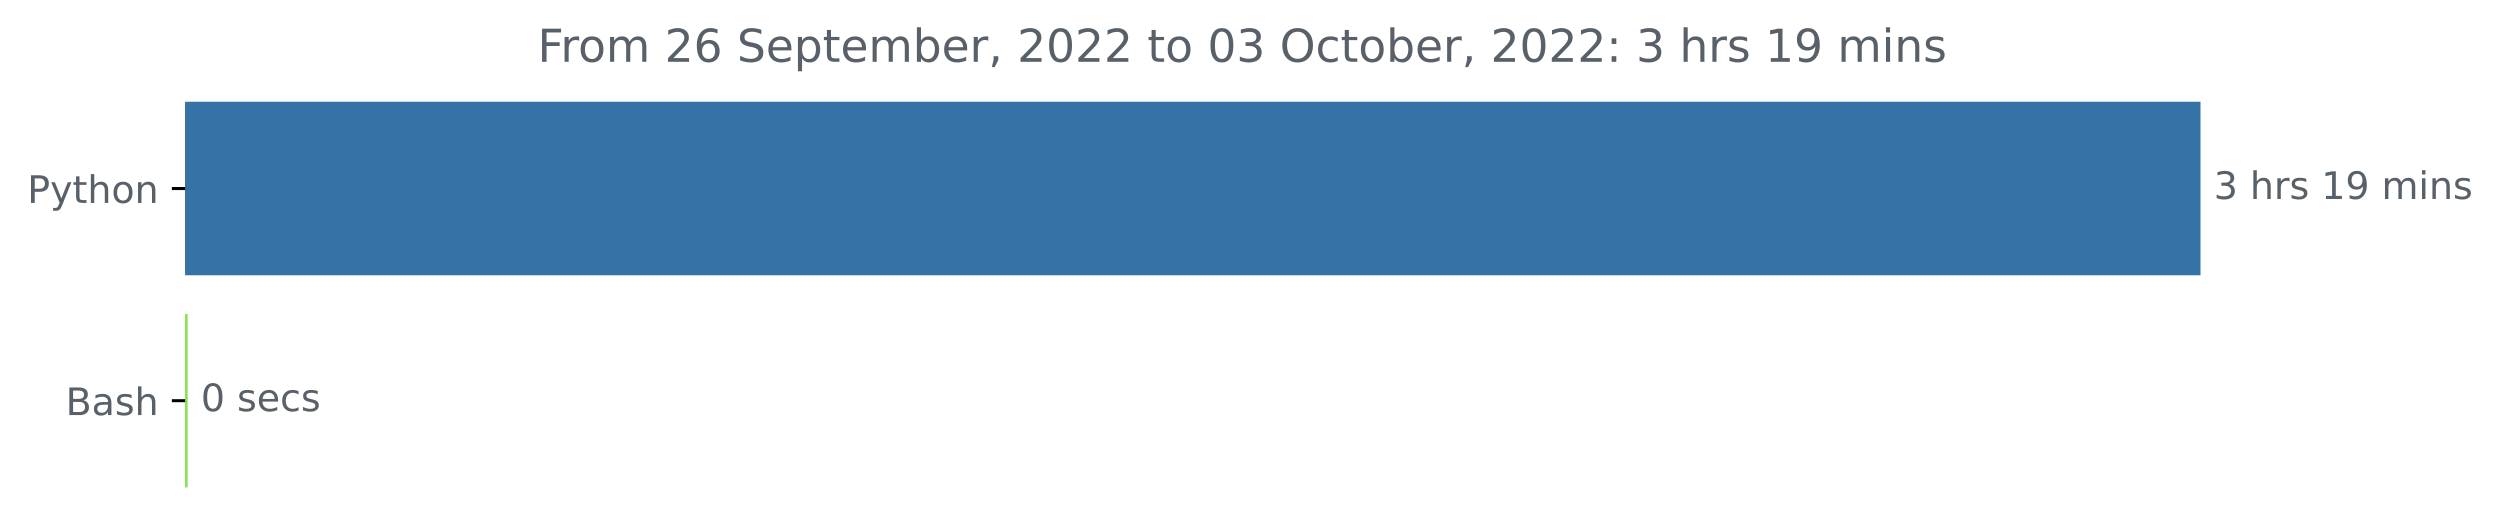
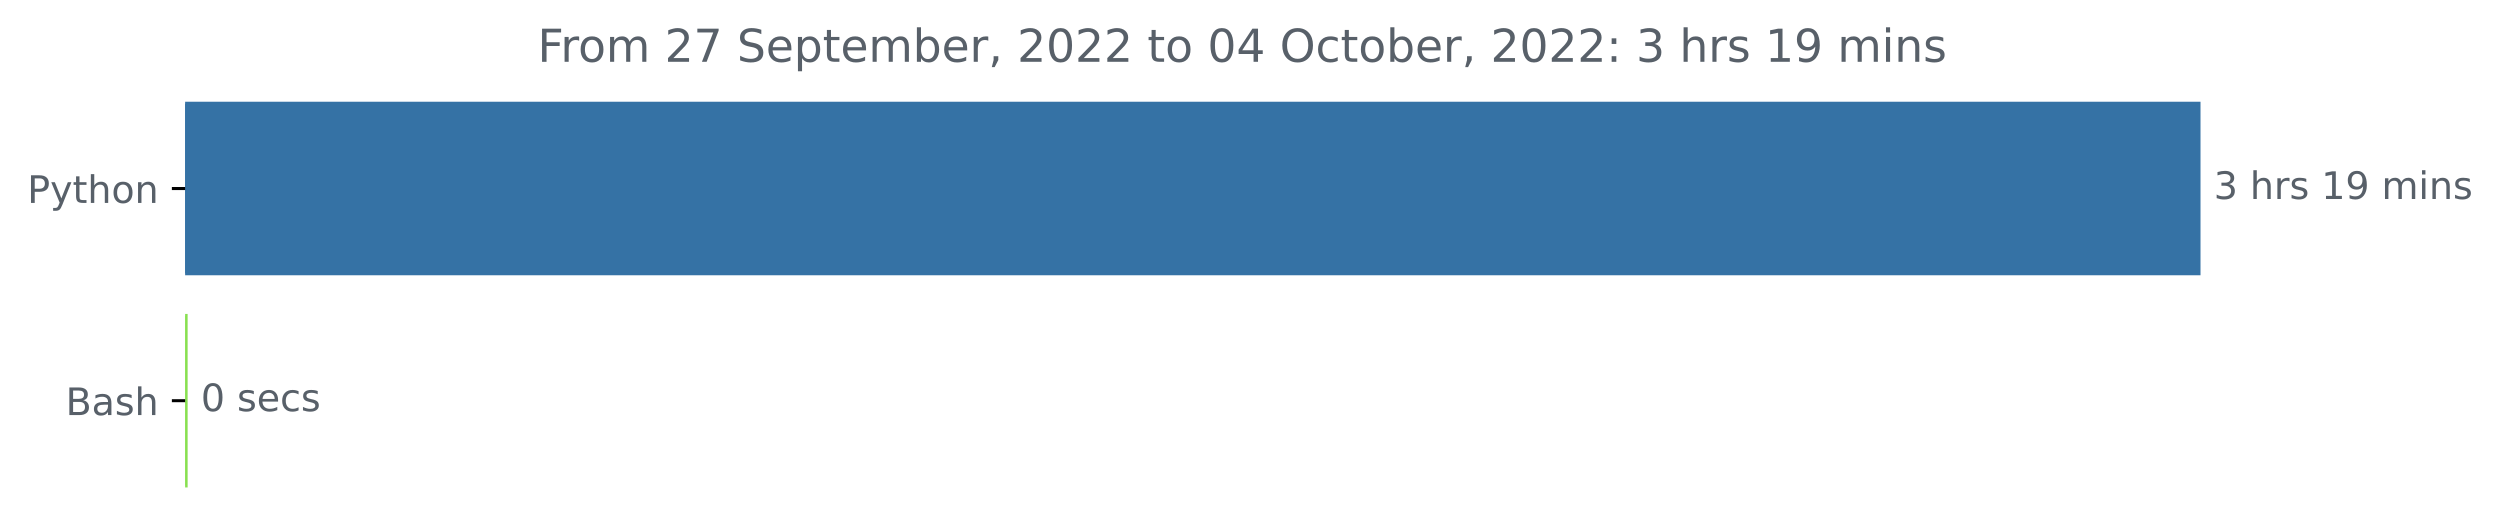
<svg xmlns="http://www.w3.org/2000/svg" xmlns:xlink="http://www.w3.org/1999/xlink" width="659.836pt" height="140.398pt" viewBox="0 0 659.836 140.398" version="1.1">
  <defs>
    <style type="text/css">*{stroke-linejoin: round; stroke-linecap: butt}</style>
  </defs>
  <g id="figure_1">
    <g id="patch_1">
      <path d="M 0 140.398  L 659.836 140.398  L 659.836 0  L 0 0  L 0 140.398  z " style="fill: none" />
    </g>
    <g id="axes_1">
      <g id="patch_2">
-         <path d="M 48.862 27.358  L 580.291 27.358  L 580.291 72.158  L 48.862 72.158  z " clip-path="url(#p78c4c08aeb)" style="fill: #3572a5; stroke: #3572a5; stroke-linejoin: miter" />
+         <path d="M 48.862 27.358  L 580.291 27.358  L 580.291 72.158  L 48.862 72.158  z " clip-path="url(#pe2377a4c17)" style="fill: #3572a5; stroke: #3572a5; stroke-linejoin: miter" />
      </g>
      <g id="patch_3">
-         <path d="M 48.862 83.358  L 49.022 83.358  L 49.022 128.158  L 48.862 128.158  z " clip-path="url(#p78c4c08aeb)" style="fill: #89e051; stroke: #89e051; stroke-linejoin: miter" />
+         <path d="M 48.862 83.358  L 49.022 83.358  L 49.022 128.158  L 48.862 128.158  z " clip-path="url(#pe2377a4c17)" style="fill: #89e051; stroke: #89e051; stroke-linejoin: miter" />
      </g>
      <g id="matplotlib.axis_1" />
      <g id="matplotlib.axis_2">
        <g id="ytick_1">
          <g id="line2d_1">
            <defs>
-               <path id="ma4902f1d44" d="M 0 0  L -3.5 0  " style="stroke: #000000; stroke-width: 0.8" />
+               <path id="m712c476e48" d="M 0 0  L -3.5 0  " style="stroke: #000000; stroke-width: 0.8" />
            </defs>
            <g>
-               <use xlink:href="#ma4902f1d44" x="48.862" y="49.758" style="stroke: #000000; stroke-width: 0.8" />
+               <use xlink:href="#m712c476e48" x="48.862" y="49.758" style="stroke: #000000; stroke-width: 0.8" />
            </g>
          </g>
          <g id="text_1">
            <g style="fill: #586069" transform="translate(7.2 53.55734)scale(0.1 -0.1)">
              <defs>
                <path id="DejaVuSans-50" d="M 1259 4147  L 1259 2394  L 2053 2394  Q 2494 2394 2734 2622  Q 2975 2850 2975 3272  Q 2975 3691 2734 3919  Q 2494 4147 2053 4147  L 1259 4147  z M 628 4666  L 2053 4666  Q 2838 4666 3239 4311  Q 3641 3956 3641 3272  Q 3641 2581 3239 2228  Q 2838 1875 2053 1875  L 1259 1875  L 1259 0  L 628 0  L 628 4666  z " transform="scale(0.015625)" />
                <path id="DejaVuSans-79" d="M 2059 -325  Q 1816 -950 1584 -1140  Q 1353 -1331 966 -1331  L 506 -1331  L 506 -850  L 844 -850  Q 1081 -850 1212 -737  Q 1344 -625 1503 -206  L 1606 56  L 191 3500  L 800 3500  L 1894 763  L 2988 3500  L 3597 3500  L 2059 -325  z " transform="scale(0.015625)" />
                <path id="DejaVuSans-74" d="M 1172 4494  L 1172 3500  L 2356 3500  L 2356 3053  L 1172 3053  L 1172 1153  Q 1172 725 1289 603  Q 1406 481 1766 481  L 2356 481  L 2356 0  L 1766 0  Q 1100 0 847 248  Q 594 497 594 1153  L 594 3053  L 172 3053  L 172 3500  L 594 3500  L 594 4494  L 1172 4494  z " transform="scale(0.015625)" />
                <path id="DejaVuSans-68" d="M 3513 2113  L 3513 0  L 2938 0  L 2938 2094  Q 2938 2591 2744 2837  Q 2550 3084 2163 3084  Q 1697 3084 1428 2787  Q 1159 2491 1159 1978  L 1159 0  L 581 0  L 581 4863  L 1159 4863  L 1159 2956  Q 1366 3272 1645 3428  Q 1925 3584 2291 3584  Q 2894 3584 3203 3211  Q 3513 2838 3513 2113  z " transform="scale(0.015625)" />
                <path id="DejaVuSans-6f" d="M 1959 3097  Q 1497 3097 1228 2736  Q 959 2375 959 1747  Q 959 1119 1226 758  Q 1494 397 1959 397  Q 2419 397 2687 759  Q 2956 1122 2956 1747  Q 2956 2369 2687 2733  Q 2419 3097 1959 3097  z M 1959 3584  Q 2709 3584 3137 3096  Q 3566 2609 3566 1747  Q 3566 888 3137 398  Q 2709 -91 1959 -91  Q 1206 -91 779 398  Q 353 888 353 1747  Q 353 2609 779 3096  Q 1206 3584 1959 3584  z " transform="scale(0.015625)" />
                <path id="DejaVuSans-6e" d="M 3513 2113  L 3513 0  L 2938 0  L 2938 2094  Q 2938 2591 2744 2837  Q 2550 3084 2163 3084  Q 1697 3084 1428 2787  Q 1159 2491 1159 1978  L 1159 0  L 581 0  L 581 3500  L 1159 3500  L 1159 2956  Q 1366 3272 1645 3428  Q 1925 3584 2291 3584  Q 2894 3584 3203 3211  Q 3513 2838 3513 2113  z " transform="scale(0.015625)" />
              </defs>
              <use xlink:href="#DejaVuSans-50" />
              <use xlink:href="#DejaVuSans-79" x="60.303" />
              <use xlink:href="#DejaVuSans-74" x="119.482" />
              <use xlink:href="#DejaVuSans-68" x="158.691" />
              <use xlink:href="#DejaVuSans-6f" x="222.07" />
              <use xlink:href="#DejaVuSans-6e" x="283.252" />
            </g>
          </g>
        </g>
        <g id="ytick_2">
          <g id="line2d_2">
            <g>
-               <use xlink:href="#ma4902f1d44" x="48.862" y="105.758" style="stroke: #000000; stroke-width: 0.8" />
+               <use xlink:href="#m712c476e48" x="48.862" y="105.758" style="stroke: #000000; stroke-width: 0.8" />
            </g>
          </g>
          <g id="text_2">
            <g style="fill: #586069" transform="translate(17.32656 109.5573)scale(0.1 -0.1)">
              <defs>
                <path id="DejaVuSans-42" d="M 1259 2228  L 1259 519  L 2272 519  Q 2781 519 3026 730  Q 3272 941 3272 1375  Q 3272 1813 3026 2020  Q 2781 2228 2272 2228  L 1259 2228  z M 1259 4147  L 1259 2741  L 2194 2741  Q 2656 2741 2882 2914  Q 3109 3088 3109 3444  Q 3109 3797 2882 3972  Q 2656 4147 2194 4147  L 1259 4147  z M 628 4666  L 2241 4666  Q 2963 4666 3353 4366  Q 3744 4066 3744 3513  Q 3744 3084 3544 2831  Q 3344 2578 2956 2516  Q 3422 2416 3680 2098  Q 3938 1781 3938 1306  Q 3938 681 3513 340  Q 3088 0 2303 0  L 628 0  L 628 4666  z " transform="scale(0.015625)" />
                <path id="DejaVuSans-61" d="M 2194 1759  Q 1497 1759 1228 1600  Q 959 1441 959 1056  Q 959 750 1161 570  Q 1363 391 1709 391  Q 2188 391 2477 730  Q 2766 1069 2766 1631  L 2766 1759  L 2194 1759  z M 3341 1997  L 3341 0  L 2766 0  L 2766 531  Q 2569 213 2275 61  Q 1981 -91 1556 -91  Q 1019 -91 701 211  Q 384 513 384 1019  Q 384 1609 779 1909  Q 1175 2209 1959 2209  L 2766 2209  L 2766 2266  Q 2766 2663 2505 2880  Q 2244 3097 1772 3097  Q 1472 3097 1187 3025  Q 903 2953 641 2809  L 641 3341  Q 956 3463 1253 3523  Q 1550 3584 1831 3584  Q 2591 3584 2966 3190  Q 3341 2797 3341 1997  z " transform="scale(0.015625)" />
                <path id="DejaVuSans-73" d="M 2834 3397  L 2834 2853  Q 2591 2978 2328 3040  Q 2066 3103 1784 3103  Q 1356 3103 1142 2972  Q 928 2841 928 2578  Q 928 2378 1081 2264  Q 1234 2150 1697 2047  L 1894 2003  Q 2506 1872 2764 1633  Q 3022 1394 3022 966  Q 3022 478 2636 193  Q 2250 -91 1575 -91  Q 1294 -91 989 -36  Q 684 19 347 128  L 347 722  Q 666 556 975 473  Q 1284 391 1588 391  Q 1994 391 2212 530  Q 2431 669 2431 922  Q 2431 1156 2273 1281  Q 2116 1406 1581 1522  L 1381 1569  Q 847 1681 609 1914  Q 372 2147 372 2553  Q 372 3047 722 3315  Q 1072 3584 1716 3584  Q 2034 3584 2315 3537  Q 2597 3491 2834 3397  z " transform="scale(0.015625)" />
              </defs>
              <use xlink:href="#DejaVuSans-42" />
              <use xlink:href="#DejaVuSans-61" x="68.604" />
              <use xlink:href="#DejaVuSans-73" x="129.883" />
              <use xlink:href="#DejaVuSans-68" x="181.982" />
            </g>
          </g>
        </g>
      </g>
      <g id="text_3">
        <g style="fill: #586069" transform="translate(584.2911 52.5175)scale(0.1 -0.1)">
          <defs>
            <path id="DejaVuSans-33" d="M 2597 2516  Q 3050 2419 3304 2112  Q 3559 1806 3559 1356  Q 3559 666 3084 287  Q 2609 -91 1734 -91  Q 1441 -91 1130 -33  Q 819 25 488 141  L 488 750  Q 750 597 1062 519  Q 1375 441 1716 441  Q 2309 441 2620 675  Q 2931 909 2931 1356  Q 2931 1769 2642 2001  Q 2353 2234 1838 2234  L 1294 2234  L 1294 2753  L 1863 2753  Q 2328 2753 2575 2939  Q 2822 3125 2822 3475  Q 2822 3834 2567 4026  Q 2313 4219 1838 4219  Q 1578 4219 1281 4162  Q 984 4106 628 3988  L 628 4550  Q 988 4650 1302 4700  Q 1616 4750 1894 4750  Q 2613 4750 3031 4423  Q 3450 4097 3450 3541  Q 3450 3153 3228 2886  Q 3006 2619 2597 2516  z " transform="scale(0.015625)" />
            <path id="DejaVuSans-20" transform="scale(0.015625)" />
            <path id="DejaVuSans-72" d="M 2631 2963  Q 2534 3019 2420 3045  Q 2306 3072 2169 3072  Q 1681 3072 1420 2755  Q 1159 2438 1159 1844  L 1159 0  L 581 0  L 581 3500  L 1159 3500  L 1159 2956  Q 1341 3275 1631 3429  Q 1922 3584 2338 3584  Q 2397 3584 2469 3576  Q 2541 3569 2628 3553  L 2631 2963  z " transform="scale(0.015625)" />
            <path id="DejaVuSans-31" d="M 794 531  L 1825 531  L 1825 4091  L 703 3866  L 703 4441  L 1819 4666  L 2450 4666  L 2450 531  L 3481 531  L 3481 0  L 794 0  L 794 531  z " transform="scale(0.015625)" />
            <path id="DejaVuSans-39" d="M 703 97  L 703 672  Q 941 559 1184 500  Q 1428 441 1663 441  Q 2288 441 2617 861  Q 2947 1281 2994 2138  Q 2813 1869 2534 1725  Q 2256 1581 1919 1581  Q 1219 1581 811 2004  Q 403 2428 403 3163  Q 403 3881 828 4315  Q 1253 4750 1959 4750  Q 2769 4750 3195 4129  Q 3622 3509 3622 2328  Q 3622 1225 3098 567  Q 2575 -91 1691 -91  Q 1453 -91 1209 -44  Q 966 3 703 97  z M 1959 2075  Q 2384 2075 2632 2365  Q 2881 2656 2881 3163  Q 2881 3666 2632 3958  Q 2384 4250 1959 4250  Q 1534 4250 1286 3958  Q 1038 3666 1038 3163  Q 1038 2656 1286 2365  Q 1534 2075 1959 2075  z " transform="scale(0.015625)" />
            <path id="DejaVuSans-6d" d="M 3328 2828  Q 3544 3216 3844 3400  Q 4144 3584 4550 3584  Q 5097 3584 5394 3201  Q 5691 2819 5691 2113  L 5691 0  L 5113 0  L 5113 2094  Q 5113 2597 4934 2840  Q 4756 3084 4391 3084  Q 3944 3084 3684 2787  Q 3425 2491 3425 1978  L 3425 0  L 2847 0  L 2847 2094  Q 2847 2600 2669 2842  Q 2491 3084 2119 3084  Q 1678 3084 1418 2786  Q 1159 2488 1159 1978  L 1159 0  L 581 0  L 581 3500  L 1159 3500  L 1159 2956  Q 1356 3278 1631 3431  Q 1906 3584 2284 3584  Q 2666 3584 2933 3390  Q 3200 3197 3328 2828  z " transform="scale(0.015625)" />
            <path id="DejaVuSans-69" d="M 603 3500  L 1178 3500  L 1178 0  L 603 0  L 603 3500  z M 603 4863  L 1178 4863  L 1178 4134  L 603 4134  L 603 4863  z " transform="scale(0.015625)" />
          </defs>
          <use xlink:href="#DejaVuSans-33" />
          <use xlink:href="#DejaVuSans-20" x="63.623" />
          <use xlink:href="#DejaVuSans-68" x="95.41" />
          <use xlink:href="#DejaVuSans-72" x="158.789" />
          <use xlink:href="#DejaVuSans-73" x="199.902" />
          <use xlink:href="#DejaVuSans-20" x="252.002" />
          <use xlink:href="#DejaVuSans-31" x="283.789" />
          <use xlink:href="#DejaVuSans-39" x="347.412" />
          <use xlink:href="#DejaVuSans-20" x="411.035" />
          <use xlink:href="#DejaVuSans-6d" x="442.822" />
          <use xlink:href="#DejaVuSans-69" x="540.234" />
          <use xlink:href="#DejaVuSans-6e" x="568.018" />
          <use xlink:href="#DejaVuSans-73" x="631.396" />
        </g>
      </g>
      <g id="text_4">
        <g style="fill: #586069" transform="translate(53.02198 108.5175)scale(0.1 -0.1)">
          <defs>
            <path id="DejaVuSans-30" d="M 2034 4250  Q 1547 4250 1301 3770  Q 1056 3291 1056 2328  Q 1056 1369 1301 889  Q 1547 409 2034 409  Q 2525 409 2770 889  Q 3016 1369 3016 2328  Q 3016 3291 2770 3770  Q 2525 4250 2034 4250  z M 2034 4750  Q 2819 4750 3233 4129  Q 3647 3509 3647 2328  Q 3647 1150 3233 529  Q 2819 -91 2034 -91  Q 1250 -91 836 529  Q 422 1150 422 2328  Q 422 3509 836 4129  Q 1250 4750 2034 4750  z " transform="scale(0.015625)" />
            <path id="DejaVuSans-65" d="M 3597 1894  L 3597 1613  L 953 1613  Q 991 1019 1311 708  Q 1631 397 2203 397  Q 2534 397 2845 478  Q 3156 559 3463 722  L 3463 178  Q 3153 47 2828 -22  Q 2503 -91 2169 -91  Q 1331 -91 842 396  Q 353 884 353 1716  Q 353 2575 817 3079  Q 1281 3584 2069 3584  Q 2775 3584 3186 3129  Q 3597 2675 3597 1894  z M 3022 2063  Q 3016 2534 2758 2815  Q 2500 3097 2075 3097  Q 1594 3097 1305 2825  Q 1016 2553 972 2059  L 3022 2063  z " transform="scale(0.015625)" />
            <path id="DejaVuSans-63" d="M 3122 3366  L 3122 2828  Q 2878 2963 2633 3030  Q 2388 3097 2138 3097  Q 1578 3097 1268 2742  Q 959 2388 959 1747  Q 959 1106 1268 751  Q 1578 397 2138 397  Q 2388 397 2633 464  Q 2878 531 3122 666  L 3122 134  Q 2881 22 2623 -34  Q 2366 -91 2075 -91  Q 1284 -91 818 406  Q 353 903 353 1747  Q 353 2603 823 3093  Q 1294 3584 2113 3584  Q 2378 3584 2631 3529  Q 2884 3475 3122 3366  z " transform="scale(0.015625)" />
          </defs>
          <use xlink:href="#DejaVuSans-30" />
          <use xlink:href="#DejaVuSans-20" x="63.623" />
          <use xlink:href="#DejaVuSans-73" x="95.41" />
          <use xlink:href="#DejaVuSans-65" x="147.51" />
          <use xlink:href="#DejaVuSans-63" x="209.033" />
          <use xlink:href="#DejaVuSans-73" x="264.014" />
        </g>
      </g>
      <g id="text_5">
        <g style="fill: #586069" transform="translate(141.8897 16.31812)scale(0.12 -0.12)">
          <defs>
            <path id="DejaVuSans-46" d="M 628 4666  L 3309 4666  L 3309 4134  L 1259 4134  L 1259 2759  L 3109 2759  L 3109 2228  L 1259 2228  L 1259 0  L 628 0  L 628 4666  z " transform="scale(0.015625)" />
            <path id="DejaVuSans-32" d="M 1228 531  L 3431 531  L 3431 0  L 469 0  L 469 531  Q 828 903 1448 1529  Q 2069 2156 2228 2338  Q 2531 2678 2651 2914  Q 2772 3150 2772 3378  Q 2772 3750 2511 3984  Q 2250 4219 1831 4219  Q 1534 4219 1204 4116  Q 875 4013 500 3803  L 500 4441  Q 881 4594 1212 4672  Q 1544 4750 1819 4750  Q 2544 4750 2975 4387  Q 3406 4025 3406 3419  Q 3406 3131 3298 2873  Q 3191 2616 2906 2266  Q 2828 2175 2409 1742  Q 1991 1309 1228 531  z " transform="scale(0.015625)" />
-             <path id="DejaVuSans-36" d="M 2113 2584  Q 1688 2584 1439 2293  Q 1191 2003 1191 1497  Q 1191 994 1439 701  Q 1688 409 2113 409  Q 2538 409 2786 701  Q 3034 994 3034 1497  Q 3034 2003 2786 2293  Q 2538 2584 2113 2584  z M 3366 4563  L 3366 3988  Q 3128 4100 2886 4159  Q 2644 4219 2406 4219  Q 1781 4219 1451 3797  Q 1122 3375 1075 2522  Q 1259 2794 1537 2939  Q 1816 3084 2150 3084  Q 2853 3084 3261 2657  Q 3669 2231 3669 1497  Q 3669 778 3244 343  Q 2819 -91 2113 -91  Q 1303 -91 875 529  Q 447 1150 447 2328  Q 447 3434 972 4092  Q 1497 4750 2381 4750  Q 2619 4750 2861 4703  Q 3103 4656 3366 4563  z " transform="scale(0.015625)" />
+             <path id="DejaVuSans-37" d="M 525 4666  L 3525 4666  L 3525 4397  L 1831 0  L 1172 0  L 2766 4134  L 525 4134  L 525 4666  z " transform="scale(0.015625)" />
            <path id="DejaVuSans-53" d="M 3425 4513  L 3425 3897  Q 3066 4069 2747 4153  Q 2428 4238 2131 4238  Q 1616 4238 1336 4038  Q 1056 3838 1056 3469  Q 1056 3159 1242 3001  Q 1428 2844 1947 2747  L 2328 2669  Q 3034 2534 3370 2195  Q 3706 1856 3706 1288  Q 3706 609 3251 259  Q 2797 -91 1919 -91  Q 1588 -91 1214 -16  Q 841 59 441 206  L 441 856  Q 825 641 1194 531  Q 1563 422 1919 422  Q 2459 422 2753 634  Q 3047 847 3047 1241  Q 3047 1584 2836 1778  Q 2625 1972 2144 2069  L 1759 2144  Q 1053 2284 737 2584  Q 422 2884 422 3419  Q 422 4038 858 4394  Q 1294 4750 2059 4750  Q 2388 4750 2728 4690  Q 3069 4631 3425 4513  z " transform="scale(0.015625)" />
            <path id="DejaVuSans-70" d="M 1159 525  L 1159 -1331  L 581 -1331  L 581 3500  L 1159 3500  L 1159 2969  Q 1341 3281 1617 3432  Q 1894 3584 2278 3584  Q 2916 3584 3314 3078  Q 3713 2572 3713 1747  Q 3713 922 3314 415  Q 2916 -91 2278 -91  Q 1894 -91 1617 61  Q 1341 213 1159 525  z M 3116 1747  Q 3116 2381 2855 2742  Q 2594 3103 2138 3103  Q 1681 3103 1420 2742  Q 1159 2381 1159 1747  Q 1159 1113 1420 752  Q 1681 391 2138 391  Q 2594 391 2855 752  Q 3116 1113 3116 1747  z " transform="scale(0.015625)" />
            <path id="DejaVuSans-62" d="M 3116 1747  Q 3116 2381 2855 2742  Q 2594 3103 2138 3103  Q 1681 3103 1420 2742  Q 1159 2381 1159 1747  Q 1159 1113 1420 752  Q 1681 391 2138 391  Q 2594 391 2855 752  Q 3116 1113 3116 1747  z M 1159 2969  Q 1341 3281 1617 3432  Q 1894 3584 2278 3584  Q 2916 3584 3314 3078  Q 3713 2572 3713 1747  Q 3713 922 3314 415  Q 2916 -91 2278 -91  Q 1894 -91 1617 61  Q 1341 213 1159 525  L 1159 0  L 581 0  L 581 4863  L 1159 4863  L 1159 2969  z " transform="scale(0.015625)" />
            <path id="DejaVuSans-2c" d="M 750 794  L 1409 794  L 1409 256  L 897 -744  L 494 -744  L 750 256  L 750 794  z " transform="scale(0.015625)" />
+             <path id="DejaVuSans-34" d="M 2419 4116  L 825 1625  L 2419 1625  L 2419 4116  z M 2253 4666  L 3047 4666  L 3047 1625  L 3713 1625  L 3713 1100  L 3047 1100  L 3047 0  L 2419 0  L 2419 1100  L 313 1100  L 313 1709  L 2253 4666  z " transform="scale(0.015625)" />
            <path id="DejaVuSans-4f" d="M 2522 4238  Q 1834 4238 1429 3725  Q 1025 3213 1025 2328  Q 1025 1447 1429 934  Q 1834 422 2522 422  Q 3209 422 3611 934  Q 4013 1447 4013 2328  Q 4013 3213 3611 3725  Q 3209 4238 2522 4238  z M 2522 4750  Q 3503 4750 4090 4092  Q 4678 3434 4678 2328  Q 4678 1225 4090 567  Q 3503 -91 2522 -91  Q 1538 -91 948 565  Q 359 1222 359 2328  Q 359 3434 948 4092  Q 1538 4750 2522 4750  z " transform="scale(0.015625)" />
            <path id="DejaVuSans-3a" d="M 750 794  L 1409 794  L 1409 0  L 750 0  L 750 794  z M 750 3309  L 1409 3309  L 1409 2516  L 750 2516  L 750 3309  z " transform="scale(0.015625)" />
          </defs>
          <use xlink:href="#DejaVuSans-46" />
          <use xlink:href="#DejaVuSans-72" x="50.27" />
          <use xlink:href="#DejaVuSans-6f" x="89.133" />
          <use xlink:href="#DejaVuSans-6d" x="150.314" />
          <use xlink:href="#DejaVuSans-20" x="247.727" />
          <use xlink:href="#DejaVuSans-32" x="279.514" />
-           <use xlink:href="#DejaVuSans-36" x="343.137" />
+           <use xlink:href="#DejaVuSans-37" x="343.137" />
          <use xlink:href="#DejaVuSans-20" x="406.76" />
          <use xlink:href="#DejaVuSans-53" x="438.547" />
          <use xlink:href="#DejaVuSans-65" x="502.023" />
          <use xlink:href="#DejaVuSans-70" x="563.547" />
          <use xlink:href="#DejaVuSans-74" x="627.023" />
          <use xlink:href="#DejaVuSans-65" x="666.232" />
          <use xlink:href="#DejaVuSans-6d" x="727.756" />
          <use xlink:href="#DejaVuSans-62" x="825.168" />
          <use xlink:href="#DejaVuSans-65" x="888.645" />
          <use xlink:href="#DejaVuSans-72" x="950.168" />
          <use xlink:href="#DejaVuSans-2c" x="991.281" />
          <use xlink:href="#DejaVuSans-20" x="1023.068" />
          <use xlink:href="#DejaVuSans-32" x="1054.855" />
          <use xlink:href="#DejaVuSans-30" x="1118.479" />
          <use xlink:href="#DejaVuSans-32" x="1182.102" />
          <use xlink:href="#DejaVuSans-32" x="1245.725" />
          <use xlink:href="#DejaVuSans-20" x="1309.348" />
          <use xlink:href="#DejaVuSans-74" x="1341.135" />
          <use xlink:href="#DejaVuSans-6f" x="1380.344" />
          <use xlink:href="#DejaVuSans-20" x="1441.525" />
          <use xlink:href="#DejaVuSans-30" x="1473.312" />
-           <use xlink:href="#DejaVuSans-33" x="1536.936" />
+           <use xlink:href="#DejaVuSans-34" x="1536.936" />
          <use xlink:href="#DejaVuSans-20" x="1600.559" />
          <use xlink:href="#DejaVuSans-4f" x="1632.346" />
          <use xlink:href="#DejaVuSans-63" x="1711.057" />
          <use xlink:href="#DejaVuSans-74" x="1766.037" />
          <use xlink:href="#DejaVuSans-6f" x="1805.246" />
          <use xlink:href="#DejaVuSans-62" x="1866.428" />
          <use xlink:href="#DejaVuSans-65" x="1929.904" />
          <use xlink:href="#DejaVuSans-72" x="1991.428" />
          <use xlink:href="#DejaVuSans-2c" x="2032.541" />
          <use xlink:href="#DejaVuSans-20" x="2064.328" />
          <use xlink:href="#DejaVuSans-32" x="2096.115" />
          <use xlink:href="#DejaVuSans-30" x="2159.738" />
          <use xlink:href="#DejaVuSans-32" x="2223.361" />
          <use xlink:href="#DejaVuSans-32" x="2286.984" />
          <use xlink:href="#DejaVuSans-3a" x="2350.607" />
          <use xlink:href="#DejaVuSans-20" x="2384.299" />
          <use xlink:href="#DejaVuSans-33" x="2416.086" />
          <use xlink:href="#DejaVuSans-20" x="2479.709" />
          <use xlink:href="#DejaVuSans-68" x="2511.496" />
          <use xlink:href="#DejaVuSans-72" x="2574.875" />
          <use xlink:href="#DejaVuSans-73" x="2615.988" />
          <use xlink:href="#DejaVuSans-20" x="2668.088" />
          <use xlink:href="#DejaVuSans-31" x="2699.875" />
          <use xlink:href="#DejaVuSans-39" x="2763.498" />
          <use xlink:href="#DejaVuSans-20" x="2827.121" />
          <use xlink:href="#DejaVuSans-6d" x="2858.908" />
          <use xlink:href="#DejaVuSans-69" x="2956.32" />
          <use xlink:href="#DejaVuSans-6e" x="2984.104" />
          <use xlink:href="#DejaVuSans-73" x="3047.482" />
        </g>
      </g>
    </g>
  </g>
  <defs>
-     <clipPath id="p78c4c08aeb">
+     <clipPath id="pe2377a4c17">
      <rect x="48.862" y="22.318" width="558" height="110.88" />
    </clipPath>
  </defs>
</svg>
